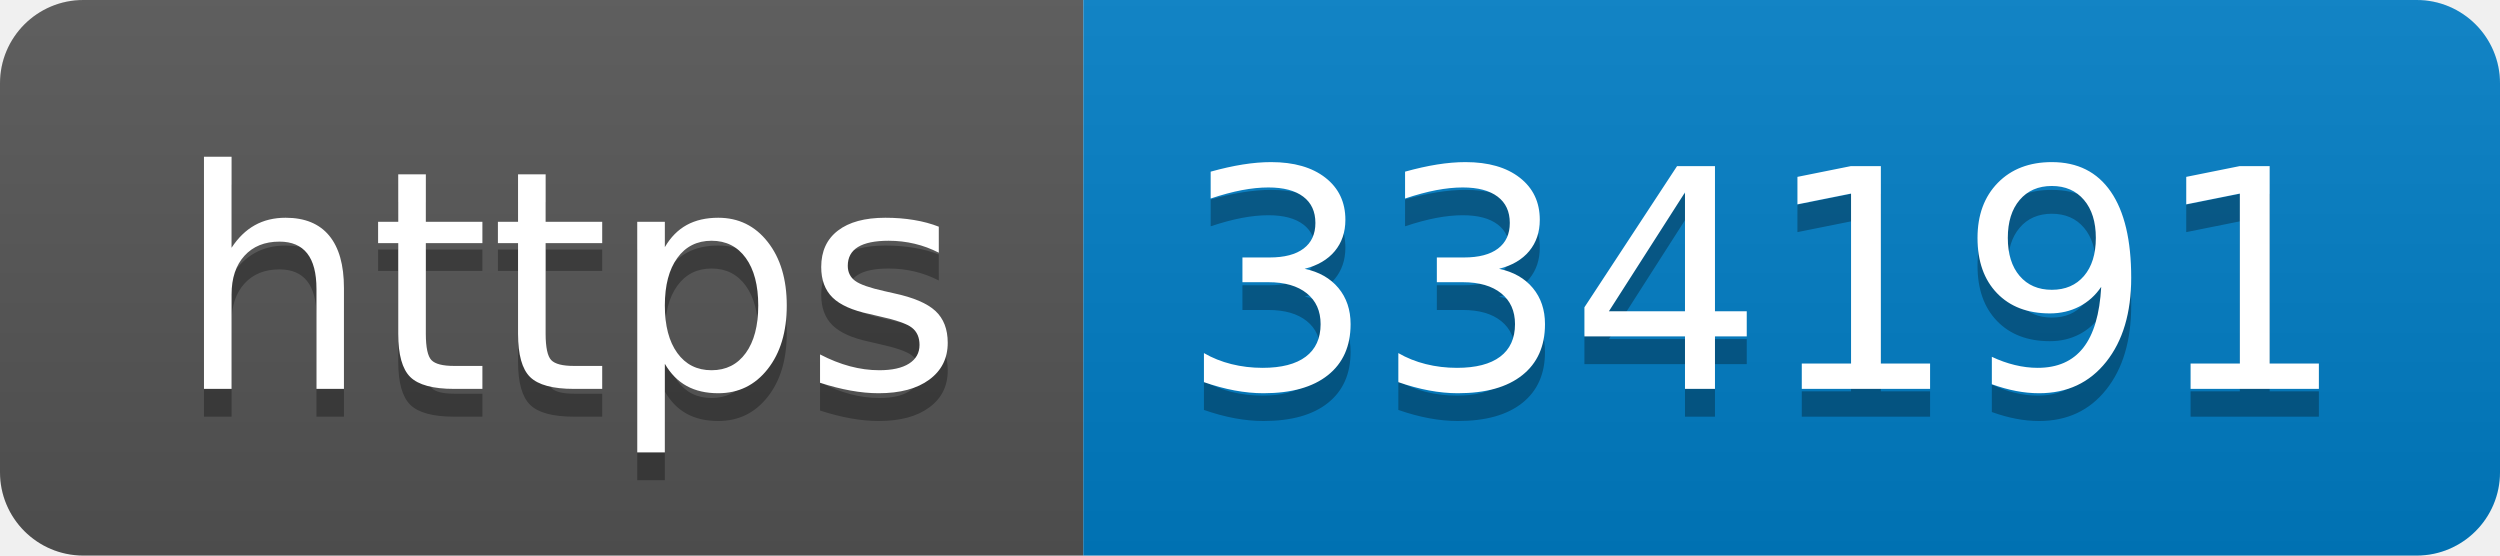
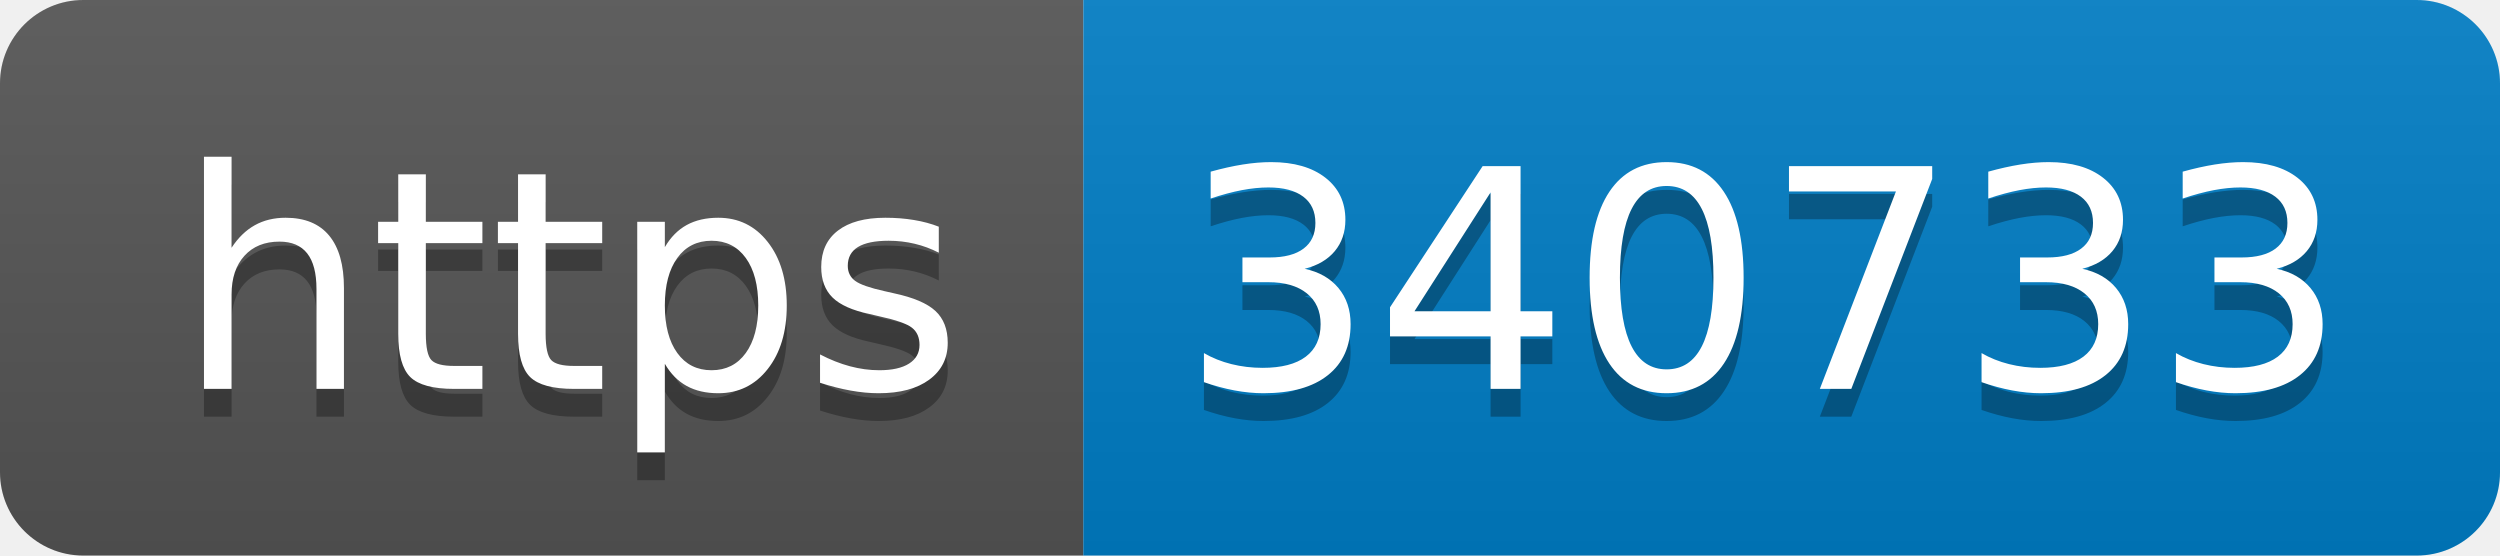
- <svg xmlns="http://www.w3.org/2000/svg" width="90" height="20" role="img" aria-label="https: 334191">
+ <svg xmlns="http://www.w3.org/2000/svg" width="90" height="20" role="img" aria-label="https: 340733">
  <linearGradient id="s" x2="0" y2="100%">
    <stop offset="0" stop-color="#bbb" stop-opacity=".1" />
    <stop offset="1" stop-opacity=".1" />
  </linearGradient>
  <clipPath id="r">
    <rect width="90" height="20" rx="3" fill="#fff" />
  </clipPath>
  <g clip-path="url(#r)">
    <rect width="39" height="20" fill="#555" />
    <rect x="39" width="51" height="20" fill="#007ec6" />
    <rect width="90" height="20" fill="url(#s)" />
  </g>
  <g fill="#fff" text-anchor="middle" font-family="Verdana,Geneva,DejaVu Sans,sans-serif" text-rendering="geometricPrecision" font-size="110">
    <text aria-hidden="true" x="205" y="150" fill="#010101" fill-opacity=".3" transform="scale(.1)" textLength="290">https</text>
    <text x="205" y="140" transform="scale(.1)" fill="#fff" textLength="290">https</text>
-     <text aria-hidden="true" x="635" y="150" fill="#010101" fill-opacity=".3" transform="scale(.1)" textLength="410">334191</text>
-     <text x="635" y="140" transform="scale(.1)" fill="#fff" textLength="410">334191</text>
+     <text aria-hidden="true" x="635" y="150" fill="#010101" fill-opacity=".3" transform="scale(.1)" textLength="410">340733</text>
+     <text x="635" y="140" transform="scale(.1)" fill="#fff" textLength="410">340733</text>
  </g>
</svg>
